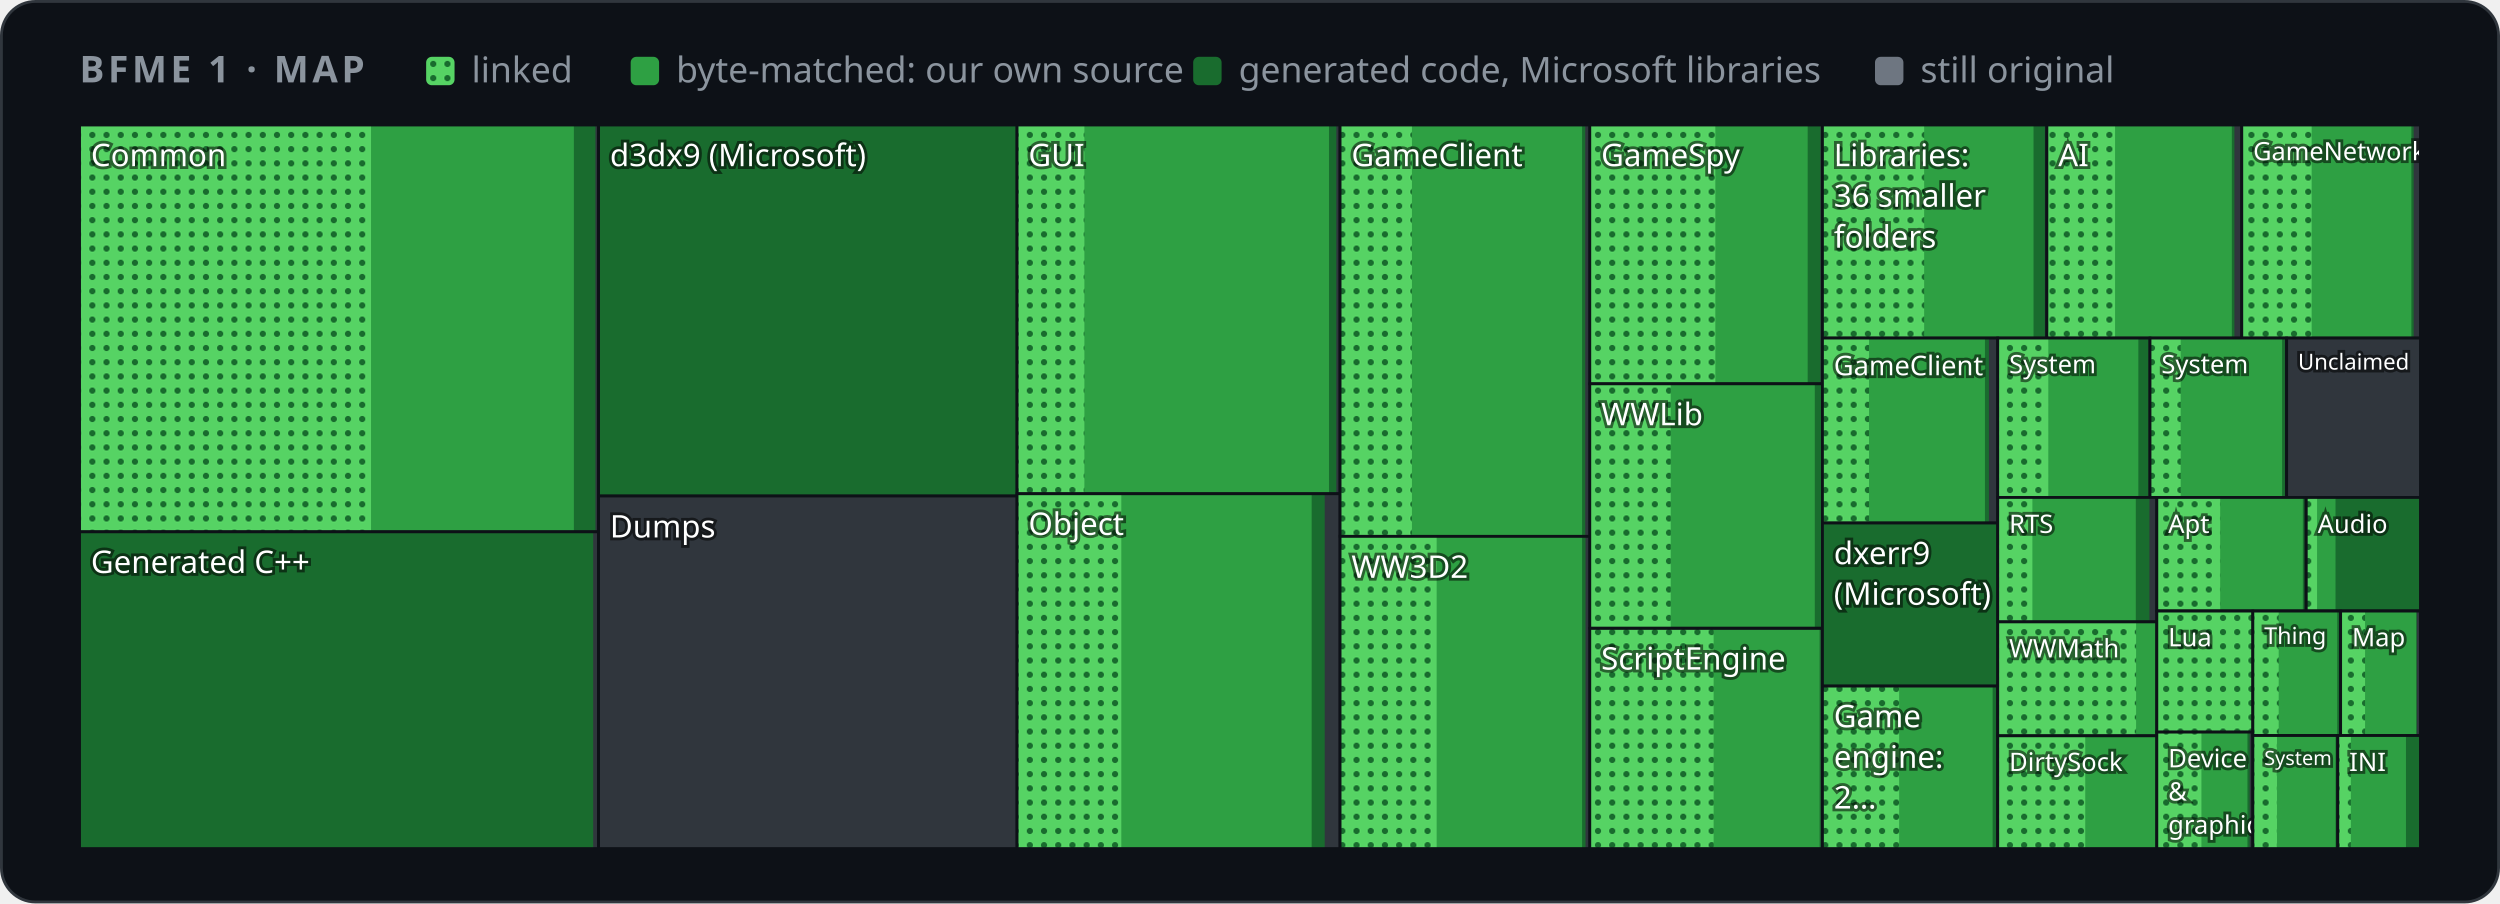
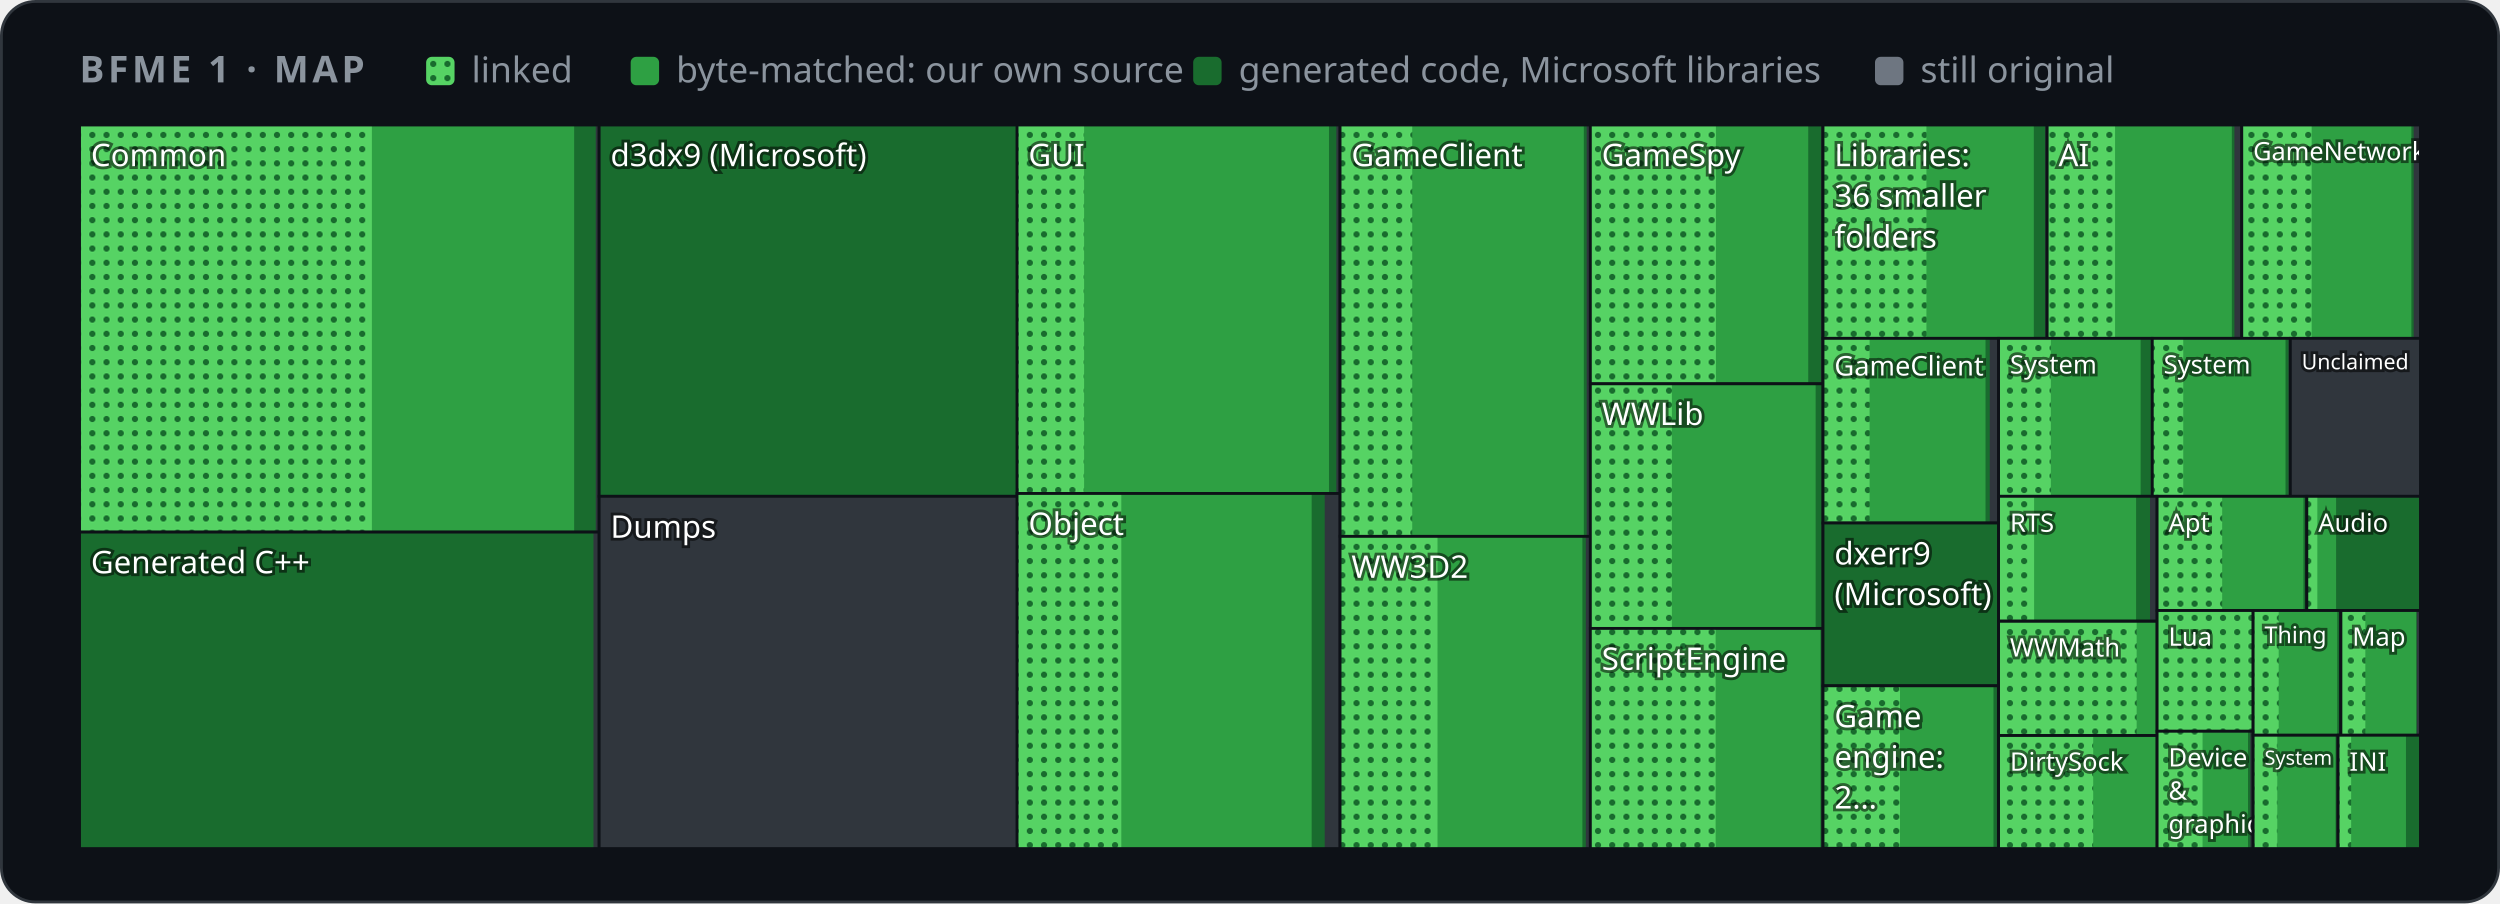
<svg xmlns="http://www.w3.org/2000/svg" width="880" height="318" viewBox="0 0 880 318" role="img" aria-label="Map of BFME 1's code by folder">
  <style>
    .card { fill: #0d1117; stroke: #30363d; } .muted { fill: #8b949e; } .grid { stroke: #30363d; }
    .axis { fill: #8b949e; font-size: 12px; } .rest { fill: #30363d; } .edge { stroke: #0d1117; }
    .hit { fill: transparent; }
    @media (prefers-color-scheme: light) {
      .card { fill: #ffffff; stroke: #d0d7de; } .muted { fill: #59636e; } .grid { stroke: #d0d7de; }
      .axis { fill: #59636e; } .rest { fill: #d0d7de; } .edge { stroke: #ffffff; }
    }
  </style>
  <defs>
    <pattern id="dots" width="5" height="5" patternUnits="userSpaceOnUse">
      <rect width="5" height="5" fill="#56d364" />
      <circle cx="2.5" cy="2.5" r="1.1" fill="#196c2e" />
    </pattern>
  </defs>
  <rect class="card" x="0.5" y="0.5" width="879" height="317" rx="12" />
  <g font-family="-apple-system,BlinkMacSystemFont,'Segoe UI','Noto Sans',Helvetica,Arial,sans-serif">
    <text x="28" y="29" class="muted" font-size="13" font-weight="600" letter-spacing="1.3">BFME 1 · MAP</text>
    <rect x="150" y="20" width="10" height="10" rx="2" fill="url(#dots)" />
    <text x="166" y="29" class="muted" font-size="12.5">linked</text>
    <rect x="222" y="20" width="10" height="10" rx="2" fill="#2ea043" />
    <text x="238" y="29" class="muted" font-size="12.5">byte-matched: our own source</text>
    <rect x="420" y="20" width="10" height="10" rx="2" fill="#196c2e" />
    <text x="436" y="29" class="muted" font-size="12.5">generated code, Microsoft libraries</text>
    <rect x="660" y="20" width="10" height="10" rx="2" fill="#6e7681" />
    <text x="676" y="29" class="muted" font-size="12.5">still original</text>
    <g>
      <clipPath id="t0">
-         <rect x="28.0" y="44.0" width="182.7" height="143.2" />
+         <rect x="28.0" y="44.0" width="182.9" height="143.3" />
      </clipPath>
      <g clip-path="url(#t0)">
-         <rect class="rest" x="28.0" y="44.0" width="182.7" height="143.2" />
-         <rect x="28.0" y="44.0" width="181.6" height="143.2" fill="#196c2e" />
-         <rect x="28.0" y="44.0" width="174.0" height="143.2" fill="#2ea043" />
-         <rect x="28.0" y="44.0" width="102.6" height="143.2" fill="url(#dots)" />
+         <rect class="rest" x="28.0" y="44.0" width="182.9" height="143.3" />
+         <rect x="28.0" y="44.0" width="181.7" height="143.3" fill="#196c2e" />
+         <rect x="28.0" y="44.0" width="174.1" height="143.3" fill="#2ea043" />
+         <rect x="28.0" y="44.0" width="102.9" height="143.3" fill="url(#dots)" />
        <text x="32.0" y="58.5" font-size="11.0" fill="#ffffff" style="paint-order:stroke" stroke="#0008" stroke-width="2">Common</text>
      </g>
-       <rect class="edge" x="28.0" y="44.0" width="182.7" height="143.2" fill="none" />
+       <rect class="edge" x="28.0" y="44.0" width="182.9" height="143.3" fill="none" />
    </g>
    <g>
      <clipPath id="t1">
-         <rect x="28.0" y="187.2" width="182.7" height="111.5" />
+         <rect x="28.0" y="187.3" width="182.9" height="111.4" />
      </clipPath>
      <g clip-path="url(#t1)">
-         <rect class="rest" x="28.0" y="187.2" width="182.7" height="111.5" />
-         <rect x="28.0" y="187.2" width="180.8" height="111.5" fill="#196c2e" />
-         <text x="32.0" y="201.7" font-size="11.0" fill="#ffffff" style="paint-order:stroke" stroke="#0008" stroke-width="2">Generated C++</text>
-       </g>
-       <rect class="edge" x="28.0" y="187.2" width="182.7" height="111.5" fill="none" />
+         <rect class="rest" x="28.0" y="187.3" width="182.9" height="111.4" />
+         <rect x="28.0" y="187.3" width="180.9" height="111.4" fill="#196c2e" />
+         <text x="32.0" y="201.8" font-size="11.0" fill="#ffffff" style="paint-order:stroke" stroke="#0008" stroke-width="2">Generated C++</text>
+       </g>
+       <rect class="edge" x="28.0" y="187.3" width="182.9" height="111.4" fill="none" />
    </g>
    <g>
      <clipPath id="t2">
-         <rect x="210.7" y="44.0" width="147.3" height="130.6" />
+         <rect x="210.9" y="44.0" width="147.2" height="130.7" />
      </clipPath>
      <g clip-path="url(#t2)">
-         <rect class="rest" x="210.7" y="44.0" width="147.3" height="130.6" />
-         <rect x="210.7" y="44.0" width="147.3" height="130.6" fill="#196c2e" />
-         <text x="214.7" y="58.5" font-size="11.0" fill="#ffffff" style="paint-order:stroke" stroke="#0008" stroke-width="2">d3dx9 (Microsoft)</text>
-       </g>
-       <rect class="edge" x="210.7" y="44.0" width="147.3" height="130.6" fill="none" />
+         <rect class="rest" x="210.9" y="44.0" width="147.2" height="130.7" />
+         <rect x="210.9" y="44.0" width="147.2" height="130.7" fill="#196c2e" />
+         <text x="214.9" y="58.5" font-size="11.0" fill="#ffffff" style="paint-order:stroke" stroke="#0008" stroke-width="2">d3dx9 (Microsoft)</text>
+       </g>
+       <rect class="edge" x="210.9" y="44.0" width="147.2" height="130.7" fill="none" />
    </g>
    <g>
      <clipPath id="t3">
-         <rect x="210.7" y="174.6" width="147.3" height="124.1" />
+         <rect x="210.9" y="174.7" width="147.2" height="124.0" />
      </clipPath>
      <g clip-path="url(#t3)">
-         <rect class="rest" x="210.7" y="174.6" width="147.3" height="124.1" />
-         <text x="214.7" y="189.2" font-size="11.0" fill="#ffffff" style="paint-order:stroke" stroke="#0008" stroke-width="2">Dumps</text>
-       </g>
-       <rect class="edge" x="210.7" y="174.6" width="147.3" height="124.1" fill="none" />
+         <rect class="rest" x="210.9" y="174.7" width="147.2" height="124.0" />
+         <text x="214.9" y="189.3" font-size="11.0" fill="#ffffff" style="paint-order:stroke" stroke="#0008" stroke-width="2">Dumps</text>
+       </g>
+       <rect class="edge" x="210.9" y="174.7" width="147.2" height="124.0" fill="none" />
    </g>
    <g>
      <clipPath id="t4">
-         <rect x="358.0" y="44.0" width="113.7" height="129.8" />
+         <rect x="358.0" y="44.0" width="113.7" height="129.7" />
      </clipPath>
      <g clip-path="url(#t4)">
-         <rect class="rest" x="358.0" y="44.0" width="113.7" height="129.8" />
-         <rect x="358.0" y="44.0" width="112.4" height="129.8" fill="#196c2e" />
-         <rect x="358.0" y="44.0" width="109.8" height="129.8" fill="#2ea043" />
-         <rect x="358.0" y="44.0" width="23.7" height="129.8" fill="url(#dots)" />
+         <rect class="rest" x="358.0" y="44.0" width="113.7" height="129.7" />
+         <rect x="358.0" y="44.0" width="112.4" height="129.7" fill="#196c2e" />
+         <rect x="358.0" y="44.0" width="109.8" height="129.7" fill="#2ea043" />
+         <rect x="358.0" y="44.0" width="23.6" height="129.7" fill="url(#dots)" />
        <text x="362.0" y="58.5" font-size="11.0" fill="#ffffff" style="paint-order:stroke" stroke="#0008" stroke-width="2">GUI</text>
      </g>
-       <rect class="edge" x="358.0" y="44.0" width="113.7" height="129.8" fill="none" />
+       <rect class="edge" x="358.0" y="44.0" width="113.7" height="129.7" fill="none" />
    </g>
    <g>
      <clipPath id="t5">
-         <rect x="358.0" y="173.8" width="113.7" height="124.9" />
+         <rect x="358.0" y="173.7" width="113.7" height="125.0" />
      </clipPath>
      <g clip-path="url(#t5)">
-         <rect class="rest" x="358.0" y="173.8" width="113.7" height="124.9" />
-         <rect x="358.0" y="173.8" width="108.3" height="124.9" fill="#196c2e" />
-         <rect x="358.0" y="173.8" width="103.7" height="124.9" fill="#2ea043" />
-         <rect x="358.0" y="173.8" width="36.7" height="124.9" fill="url(#dots)" />
+         <rect class="rest" x="358.0" y="173.7" width="113.7" height="125.0" />
+         <rect x="358.0" y="173.7" width="108.3" height="125.0" fill="#196c2e" />
+         <rect x="358.0" y="173.7" width="103.7" height="125.0" fill="#2ea043" />
+         <rect x="358.0" y="173.7" width="36.7" height="125.0" fill="url(#dots)" />
        <text x="362.0" y="188.3" font-size="11.0" fill="#ffffff" style="paint-order:stroke" stroke="#0008" stroke-width="2">Object</text>
      </g>
-       <rect class="edge" x="358.0" y="173.8" width="113.7" height="124.9" fill="none" />
+       <rect class="edge" x="358.0" y="173.7" width="113.7" height="125.0" fill="none" />
    </g>
    <g>
      <clipPath id="t6">
-         <rect x="471.7" y="44.0" width="88.0" height="144.8" />
+         <rect x="471.7" y="44.0" width="88.1" height="144.8" />
      </clipPath>
      <g clip-path="url(#t6)">
-         <rect class="rest" x="471.7" y="44.0" width="88.0" height="144.8" />
-         <rect x="471.7" y="44.0" width="86.3" height="144.8" fill="#196c2e" />
-         <rect x="471.7" y="44.0" width="85.2" height="144.8" fill="#2ea043" />
-         <rect x="471.7" y="44.0" width="25.3" height="144.8" fill="url(#dots)" />
+         <rect class="rest" x="471.7" y="44.0" width="88.1" height="144.8" />
+         <rect x="471.7" y="44.0" width="86.8" height="144.8" fill="#196c2e" />
+         <rect x="471.7" y="44.0" width="85.8" height="144.8" fill="#2ea043" />
+         <rect x="471.7" y="44.0" width="25.4" height="144.8" fill="url(#dots)" />
        <text x="475.7" y="58.5" font-size="11.0" fill="#ffffff" style="paint-order:stroke" stroke="#0008" stroke-width="2">GameClient</text>
      </g>
-       <rect class="edge" x="471.7" y="44.0" width="88.0" height="144.8" fill="none" />
+       <rect class="edge" x="471.7" y="44.0" width="88.1" height="144.8" fill="none" />
    </g>
    <g>
      <clipPath id="t7">
-         <rect x="471.7" y="188.8" width="88.0" height="109.9" />
+         <rect x="471.7" y="188.8" width="88.1" height="109.9" />
      </clipPath>
      <g clip-path="url(#t7)">
-         <rect class="rest" x="471.7" y="188.8" width="88.0" height="109.9" />
-         <rect x="471.7" y="188.8" width="86.4" height="109.9" fill="#196c2e" />
-         <rect x="471.7" y="188.8" width="85.2" height="109.9" fill="#2ea043" />
-         <rect x="471.7" y="188.8" width="34.0" height="109.9" fill="url(#dots)" />
+         <rect class="rest" x="471.7" y="188.8" width="88.1" height="109.9" />
+         <rect x="471.7" y="188.8" width="86.5" height="109.9" fill="#196c2e" />
+         <rect x="471.7" y="188.8" width="85.3" height="109.9" fill="#2ea043" />
+         <rect x="471.7" y="188.8" width="34.3" height="109.9" fill="url(#dots)" />
        <text x="475.7" y="203.4" font-size="11.0" fill="#ffffff" style="paint-order:stroke" stroke="#0008" stroke-width="2">WW3D2</text>
      </g>
-       <rect class="edge" x="471.7" y="188.8" width="88.0" height="109.9" fill="none" />
+       <rect class="edge" x="471.7" y="188.8" width="88.1" height="109.9" fill="none" />
    </g>
    <g>
      <clipPath id="t8">
-         <rect x="559.6" y="44.0" width="81.9" height="91.1" />
+         <rect x="559.8" y="44.0" width="81.9" height="91.1" />
      </clipPath>
      <g clip-path="url(#t8)">
-         <rect class="rest" x="559.6" y="44.0" width="81.9" height="91.1" />
-         <rect x="559.6" y="44.0" width="81.2" height="91.1" fill="#196c2e" />
-         <rect x="559.6" y="44.0" width="76.7" height="91.1" fill="#2ea043" />
-         <rect x="559.6" y="44.0" width="44.2" height="91.1" fill="url(#dots)" />
-         <text x="563.6" y="58.5" font-size="11.0" fill="#ffffff" style="paint-order:stroke" stroke="#0008" stroke-width="2">GameSpy</text>
-       </g>
-       <rect class="edge" x="559.6" y="44.0" width="81.9" height="91.1" fill="none" />
+         <rect class="rest" x="559.8" y="44.0" width="81.9" height="91.1" />
+         <rect x="559.8" y="44.0" width="81.3" height="91.1" fill="#196c2e" />
+         <rect x="559.8" y="44.0" width="76.7" height="91.1" fill="#2ea043" />
+         <rect x="559.8" y="44.0" width="44.2" height="91.1" fill="url(#dots)" />
+         <text x="563.8" y="58.5" font-size="11.0" fill="#ffffff" style="paint-order:stroke" stroke="#0008" stroke-width="2">GameSpy</text>
+       </g>
+       <rect class="edge" x="559.8" y="44.0" width="81.9" height="91.1" fill="none" />
    </g>
    <g>
      <clipPath id="t9">
-         <rect x="559.6" y="135.1" width="81.9" height="86.0" />
+         <rect x="559.8" y="135.1" width="81.9" height="86.1" />
      </clipPath>
      <g clip-path="url(#t9)">
-         <rect class="rest" x="559.6" y="135.1" width="81.9" height="86.0" />
-         <rect x="559.6" y="135.1" width="81.6" height="86.0" fill="#196c2e" />
-         <rect x="559.6" y="135.1" width="79.2" height="86.0" fill="#2ea043" />
-         <rect x="559.6" y="135.1" width="28.5" height="86.0" fill="url(#dots)" />
-         <text x="563.6" y="149.7" font-size="11.0" fill="#ffffff" style="paint-order:stroke" stroke="#0008" stroke-width="2">WWLib</text>
-       </g>
-       <rect class="edge" x="559.6" y="135.1" width="81.9" height="86.0" fill="none" />
+         <rect class="rest" x="559.8" y="135.1" width="81.9" height="86.1" />
+         <rect x="559.8" y="135.1" width="81.7" height="86.1" fill="#196c2e" />
+         <rect x="559.8" y="135.1" width="79.3" height="86.1" fill="#2ea043" />
+         <rect x="559.8" y="135.1" width="28.7" height="86.1" fill="url(#dots)" />
+         <text x="563.8" y="149.6" font-size="11.0" fill="#ffffff" style="paint-order:stroke" stroke="#0008" stroke-width="2">WWLib</text>
+       </g>
+       <rect class="edge" x="559.8" y="135.1" width="81.9" height="86.1" fill="none" />
    </g>
    <g>
      <clipPath id="t10">
-         <rect x="559.6" y="221.2" width="81.9" height="77.5" />
+         <rect x="559.8" y="221.2" width="81.9" height="77.5" />
      </clipPath>
      <g clip-path="url(#t10)">
-         <rect class="rest" x="559.6" y="221.2" width="81.9" height="77.5" />
-         <rect x="559.6" y="221.2" width="81.3" height="77.5" fill="#196c2e" />
-         <rect x="559.6" y="221.2" width="80.9" height="77.5" fill="#2ea043" />
-         <rect x="559.6" y="221.2" width="43.6" height="77.5" fill="url(#dots)" />
-         <text x="563.6" y="235.7" font-size="11.0" fill="#ffffff" style="paint-order:stroke" stroke="#0008" stroke-width="2">ScriptEngine</text>
-       </g>
-       <rect class="edge" x="559.6" y="221.2" width="81.9" height="77.5" fill="none" />
+         <rect class="rest" x="559.8" y="221.2" width="81.9" height="77.5" />
+         <rect x="559.8" y="221.2" width="81.4" height="77.5" fill="#196c2e" />
+         <rect x="559.8" y="221.2" width="81.0" height="77.5" fill="#2ea043" />
+         <rect x="559.8" y="221.2" width="44.1" height="77.5" fill="url(#dots)" />
+         <text x="563.8" y="235.8" font-size="11.0" fill="#ffffff" style="paint-order:stroke" stroke="#0008" stroke-width="2">ScriptEngine</text>
+       </g>
+       <rect class="edge" x="559.8" y="221.2" width="81.9" height="77.5" fill="none" />
    </g>
    <g>
      <clipPath id="t11">
-         <rect x="641.5" y="44.0" width="79.0" height="75.0" />
+         <rect x="641.7" y="44.0" width="78.9" height="75.1" />
      </clipPath>
      <g clip-path="url(#t11)">
-         <rect class="rest" x="641.5" y="44.0" width="79.0" height="75.0" />
-         <rect x="641.5" y="44.0" width="78.3" height="75.0" fill="#196c2e" />
-         <rect x="641.5" y="44.0" width="74.3" height="75.0" fill="#2ea043" />
-         <rect x="641.5" y="44.0" width="35.8" height="75.0" fill="url(#dots)" />
-         <text x="645.5" y="58.5" font-size="11.0" fill="#ffffff" style="paint-order:stroke" stroke="#0008" stroke-width="2">Libraries:</text>
-         <text x="645.5" y="72.8" font-size="11.0" fill="#ffffff" style="paint-order:stroke" stroke="#0008" stroke-width="2">36 smaller</text>
-         <text x="645.5" y="87.2" font-size="11.0" fill="#ffffff" style="paint-order:stroke" stroke="#0008" stroke-width="2">folders</text>
-       </g>
-       <rect class="edge" x="641.5" y="44.0" width="79.0" height="75.0" fill="none" />
+         <rect class="rest" x="641.7" y="44.0" width="78.9" height="75.1" />
+         <rect x="641.7" y="44.0" width="78.2" height="75.1" fill="#196c2e" />
+         <rect x="641.7" y="44.0" width="74.2" height="75.1" fill="#2ea043" />
+         <rect x="641.7" y="44.0" width="36.4" height="75.1" fill="url(#dots)" />
+         <text x="645.7" y="58.5" font-size="11.0" fill="#ffffff" style="paint-order:stroke" stroke="#0008" stroke-width="2">Libraries:</text>
+         <text x="645.7" y="72.8" font-size="11.0" fill="#ffffff" style="paint-order:stroke" stroke="#0008" stroke-width="2">36 smaller</text>
+         <text x="645.7" y="87.2" font-size="11.0" fill="#ffffff" style="paint-order:stroke" stroke="#0008" stroke-width="2">folders</text>
+       </g>
+       <rect class="edge" x="641.7" y="44.0" width="78.9" height="75.1" fill="none" />
    </g>
    <g>
      <clipPath id="t12">
-         <rect x="720.5" y="44.0" width="68.6" height="75.0" />
+         <rect x="720.6" y="44.0" width="68.5" height="75.1" />
      </clipPath>
      <g clip-path="url(#t12)">
-         <rect class="rest" x="720.5" y="44.0" width="68.6" height="75.0" />
-         <rect x="720.5" y="44.0" width="66.0" height="75.0" fill="#196c2e" />
-         <rect x="720.5" y="44.0" width="65.1" height="75.0" fill="#2ea043" />
-         <rect x="720.5" y="44.0" width="24.0" height="75.0" fill="url(#dots)" />
-         <text x="724.5" y="58.5" font-size="11.0" fill="#ffffff" style="paint-order:stroke" stroke="#0008" stroke-width="2">AI</text>
-       </g>
-       <rect class="edge" x="720.5" y="44.0" width="68.6" height="75.0" fill="none" />
+         <rect class="rest" x="720.6" y="44.0" width="68.5" height="75.1" />
+         <rect x="720.6" y="44.0" width="65.9" height="75.1" fill="#196c2e" />
+         <rect x="720.6" y="44.0" width="65.0" height="75.1" fill="#2ea043" />
+         <rect x="720.6" y="44.0" width="23.9" height="75.1" fill="url(#dots)" />
+         <text x="724.6" y="58.5" font-size="11.0" fill="#ffffff" style="paint-order:stroke" stroke="#0008" stroke-width="2">AI</text>
+       </g>
+       <rect class="edge" x="720.6" y="44.0" width="68.5" height="75.1" fill="none" />
    </g>
    <g>
      <clipPath id="t13">
-         <rect x="789.1" y="44.0" width="62.9" height="75.0" />
+         <rect x="789.1" y="44.0" width="62.9" height="75.1" />
      </clipPath>
      <g clip-path="url(#t13)">
-         <rect class="rest" x="789.1" y="44.0" width="62.9" height="75.0" />
-         <rect x="789.1" y="44.0" width="60.5" height="75.0" fill="#196c2e" />
-         <rect x="789.1" y="44.0" width="59.7" height="75.0" fill="#2ea043" />
-         <rect x="789.1" y="44.0" width="24.6" height="75.0" fill="url(#dots)" />
+         <rect class="rest" x="789.1" y="44.0" width="62.9" height="75.1" />
+         <rect x="789.1" y="44.0" width="60.5" height="75.1" fill="#196c2e" />
+         <rect x="789.1" y="44.0" width="59.7" height="75.1" fill="#2ea043" />
+         <rect x="789.1" y="44.0" width="24.6" height="75.1" fill="url(#dots)" />
        <text x="793.1" y="56.4" font-size="8.9" fill="#ffffff" style="paint-order:stroke" stroke="#0008" stroke-width="2">GameNetwork</text>
      </g>
-       <rect class="edge" x="789.1" y="44.0" width="62.9" height="75.0" fill="none" />
+       <rect class="edge" x="789.1" y="44.0" width="62.9" height="75.1" fill="none" />
    </g>
    <g>
      <clipPath id="t14">
-         <rect x="641.5" y="119.0" width="61.7" height="65.1" />
+         <rect x="641.7" y="119.1" width="61.8" height="65.0" />
      </clipPath>
      <g clip-path="url(#t14)">
-         <rect class="rest" x="641.5" y="119.0" width="61.7" height="65.1" />
-         <rect x="641.5" y="119.0" width="58.6" height="65.1" fill="#196c2e" />
-         <rect x="641.5" y="119.0" width="57.2" height="65.1" fill="#2ea043" />
-         <rect x="641.5" y="119.0" width="16.4" height="65.1" fill="url(#dots)" />
-         <text x="645.5" y="132.1" font-size="9.6" fill="#ffffff" style="paint-order:stroke" stroke="#0008" stroke-width="2">GameClient</text>
-       </g>
-       <rect class="edge" x="641.5" y="119.0" width="61.7" height="65.1" fill="none" />
+         <rect class="rest" x="641.7" y="119.1" width="61.8" height="65.0" />
+         <rect x="641.7" y="119.1" width="58.7" height="65.0" fill="#196c2e" />
+         <rect x="641.7" y="119.1" width="57.2" height="65.0" fill="#2ea043" />
+         <rect x="641.7" y="119.1" width="16.4" height="65.0" fill="url(#dots)" />
+         <text x="645.7" y="132.2" font-size="9.6" fill="#ffffff" style="paint-order:stroke" stroke="#0008" stroke-width="2">GameClient</text>
+       </g>
+       <rect class="edge" x="641.7" y="119.1" width="61.8" height="65.0" fill="none" />
    </g>
    <g>
      <clipPath id="t15">
-         <rect x="641.5" y="184.1" width="61.7" height="57.4" />
+         <rect x="641.7" y="184.1" width="61.8" height="57.3" />
      </clipPath>
      <g clip-path="url(#t15)">
-         <rect class="rest" x="641.5" y="184.1" width="61.7" height="57.4" />
-         <rect x="641.5" y="184.1" width="61.7" height="57.4" fill="#196c2e" />
-         <text x="645.5" y="198.6" font-size="11.0" fill="#ffffff" style="paint-order:stroke" stroke="#0008" stroke-width="2">dxerr9</text>
-         <text x="645.5" y="212.9" font-size="11.0" fill="#ffffff" style="paint-order:stroke" stroke="#0008" stroke-width="2">(Microsoft)</text>
-       </g>
-       <rect class="edge" x="641.5" y="184.1" width="61.7" height="57.4" fill="none" />
+         <rect class="rest" x="641.7" y="184.1" width="61.8" height="57.3" />
+         <rect x="641.7" y="184.1" width="61.8" height="57.3" fill="#196c2e" />
+         <text x="645.7" y="198.7" font-size="11.0" fill="#ffffff" style="paint-order:stroke" stroke="#0008" stroke-width="2">dxerr9</text>
+         <text x="645.7" y="213.0" font-size="11.0" fill="#ffffff" style="paint-order:stroke" stroke="#0008" stroke-width="2">(Microsoft)</text>
+       </g>
+       <rect class="edge" x="641.7" y="184.1" width="61.8" height="57.3" fill="none" />
    </g>
    <g>
      <clipPath id="t16">
-         <rect x="641.5" y="241.5" width="61.7" height="57.2" />
+         <rect x="641.7" y="241.4" width="61.8" height="57.2" />
      </clipPath>
      <g clip-path="url(#t16)">
-         <rect class="rest" x="641.5" y="241.5" width="61.7" height="57.2" />
-         <rect x="641.5" y="241.5" width="61.1" height="57.2" fill="#196c2e" />
-         <rect x="641.5" y="241.5" width="59.9" height="57.2" fill="#2ea043" />
-         <rect x="641.5" y="241.5" width="27.0" height="57.2" fill="url(#dots)" />
-         <text x="645.5" y="256.0" font-size="11.0" fill="#ffffff" style="paint-order:stroke" stroke="#0008" stroke-width="2">Game</text>
-         <text x="645.5" y="270.3" font-size="11.0" fill="#ffffff" style="paint-order:stroke" stroke="#0008" stroke-width="2">engine:</text>
-         <text x="645.5" y="284.6" font-size="11.0" fill="#ffffff" style="paint-order:stroke" stroke="#0008" stroke-width="2">2…</text>
-       </g>
-       <rect class="edge" x="641.5" y="241.5" width="61.7" height="57.2" fill="none" />
+         <rect class="rest" x="641.7" y="241.4" width="61.8" height="57.2" />
+         <rect x="641.7" y="241.4" width="61.2" height="57.2" fill="#196c2e" />
+         <rect x="641.7" y="241.4" width="60.0" height="57.2" fill="#2ea043" />
+         <rect x="641.7" y="241.4" width="27.1" height="57.2" fill="url(#dots)" />
+         <text x="645.7" y="256.0" font-size="11.0" fill="#ffffff" style="paint-order:stroke" stroke="#0008" stroke-width="2">Game</text>
+         <text x="645.7" y="270.3" font-size="11.0" fill="#ffffff" style="paint-order:stroke" stroke="#0008" stroke-width="2">engine:</text>
+         <text x="645.7" y="284.6" font-size="11.0" fill="#ffffff" style="paint-order:stroke" stroke="#0008" stroke-width="2">2…</text>
+       </g>
+       <rect class="edge" x="641.7" y="241.4" width="61.8" height="57.2" fill="none" />
    </g>
    <g>
      <clipPath id="t17">
-         <rect x="703.2" y="119.0" width="53.6" height="56.2" />
+         <rect x="703.5" y="119.1" width="54.1" height="55.6" />
      </clipPath>
      <g clip-path="url(#t17)">
-         <rect class="rest" x="703.2" y="119.0" width="53.6" height="56.2" />
-         <rect x="703.2" y="119.0" width="53.2" height="56.2" fill="#196c2e" />
-         <rect x="703.2" y="119.0" width="49.5" height="56.2" fill="#2ea043" />
-         <rect x="703.2" y="119.0" width="17.8" height="56.2" fill="url(#dots)" />
-         <text x="707.2" y="131.4" font-size="9.0" fill="#ffffff" style="paint-order:stroke" stroke="#0008" stroke-width="2">System</text>
-       </g>
-       <rect class="edge" x="703.2" y="119.0" width="53.6" height="56.2" fill="none" />
+         <rect class="rest" x="703.5" y="119.1" width="54.1" height="55.6" />
+         <rect x="703.5" y="119.1" width="53.7" height="55.6" fill="#196c2e" />
+         <rect x="703.5" y="119.1" width="50.0" height="55.6" fill="#2ea043" />
+         <rect x="703.5" y="119.1" width="18.4" height="55.6" fill="url(#dots)" />
+         <text x="707.5" y="131.5" font-size="9.0" fill="#ffffff" style="paint-order:stroke" stroke="#0008" stroke-width="2">System</text>
+       </g>
+       <rect class="edge" x="703.5" y="119.1" width="54.1" height="55.6" fill="none" />
    </g>
    <g>
      <clipPath id="t18">
-         <rect x="756.8" y="119.0" width="48.1" height="56.2" />
+         <rect x="757.6" y="119.1" width="48.6" height="55.6" />
      </clipPath>
      <g clip-path="url(#t18)">
-         <rect class="rest" x="756.8" y="119.0" width="48.1" height="56.2" />
-         <rect x="756.8" y="119.0" width="47.5" height="56.2" fill="#196c2e" />
-         <rect x="756.8" y="119.0" width="46.5" height="56.2" fill="#2ea043" />
-         <rect x="756.8" y="119.0" width="10.8" height="56.2" fill="url(#dots)" />
-         <text x="760.8" y="131.4" font-size="9.0" fill="#ffffff" style="paint-order:stroke" stroke="#0008" stroke-width="2">System</text>
-       </g>
-       <rect class="edge" x="756.8" y="119.0" width="48.1" height="56.2" fill="none" />
+         <rect class="rest" x="757.6" y="119.1" width="48.6" height="55.6" />
+         <rect x="757.6" y="119.1" width="48.0" height="55.6" fill="#196c2e" />
+         <rect x="757.6" y="119.1" width="46.9" height="55.6" fill="#2ea043" />
+         <rect x="757.6" y="119.1" width="10.9" height="55.6" fill="url(#dots)" />
+         <text x="761.6" y="131.5" font-size="9.0" fill="#ffffff" style="paint-order:stroke" stroke="#0008" stroke-width="2">System</text>
+       </g>
+       <rect class="edge" x="757.6" y="119.1" width="48.6" height="55.6" fill="none" />
    </g>
    <g>
      <clipPath id="t19">
-         <rect x="804.9" y="119.0" width="47.1" height="56.2" />
+         <rect x="806.2" y="119.1" width="45.8" height="55.6" />
      </clipPath>
      <g clip-path="url(#t19)">
-         <rect class="rest" x="804.9" y="119.0" width="47.1" height="56.2" />
-         <text x="808.9" y="130.1" font-size="7.8" fill="#ffffff" style="paint-order:stroke" stroke="#0008" stroke-width="2">Unclaimed</text>
-       </g>
-       <rect class="edge" x="804.9" y="119.0" width="47.1" height="56.2" fill="none" />
+         <rect class="rest" x="806.2" y="119.1" width="45.8" height="55.6" />
+         <text x="810.2" y="130.0" font-size="7.5" fill="#ffffff" style="paint-order:stroke" stroke="#0008" stroke-width="2">Unclaimed</text>
+       </g>
+       <rect class="edge" x="806.2" y="119.1" width="45.8" height="55.6" fill="none" />
    </g>
    <g>
      <clipPath id="t20">
-         <rect x="703.2" y="175.1" width="56.0" height="43.8" />
+         <rect x="703.5" y="174.7" width="55.8" height="43.9" />
      </clipPath>
      <g clip-path="url(#t20)">
-         <rect class="rest" x="703.2" y="175.1" width="56.0" height="43.8" />
-         <rect x="703.2" y="175.1" width="53.4" height="43.8" fill="#196c2e" />
-         <rect x="703.2" y="175.1" width="48.6" height="43.8" fill="#2ea043" />
-         <rect x="703.2" y="175.1" width="12.2" height="43.8" fill="url(#dots)" />
-         <text x="707.2" y="187.6" font-size="9.0" fill="#ffffff" style="paint-order:stroke" stroke="#0008" stroke-width="2">RTS</text>
-       </g>
-       <rect class="edge" x="703.2" y="175.1" width="56.0" height="43.8" fill="none" />
+         <rect class="rest" x="703.5" y="174.7" width="55.8" height="43.9" />
+         <rect x="703.5" y="174.7" width="53.3" height="43.9" fill="#196c2e" />
+         <rect x="703.5" y="174.7" width="48.4" height="43.9" fill="#2ea043" />
+         <rect x="703.5" y="174.7" width="12.5" height="43.9" fill="url(#dots)" />
+         <text x="707.5" y="187.2" font-size="9.0" fill="#ffffff" style="paint-order:stroke" stroke="#0008" stroke-width="2">RTS</text>
+       </g>
+       <rect class="edge" x="703.5" y="174.7" width="55.8" height="43.9" fill="none" />
    </g>
    <g>
      <clipPath id="t21">
-         <rect x="703.2" y="218.9" width="56.0" height="40.1" />
+         <rect x="703.5" y="218.7" width="55.8" height="40.2" />
      </clipPath>
      <g clip-path="url(#t21)">
-         <rect class="rest" x="703.2" y="218.9" width="56.0" height="40.1" />
-         <rect x="703.2" y="218.9" width="56.0" height="40.1" fill="#196c2e" />
-         <rect x="703.2" y="218.9" width="55.7" height="40.1" fill="#2ea043" />
-         <rect x="703.2" y="218.9" width="48.7" height="40.1" fill="url(#dots)" />
-         <text x="707.2" y="231.4" font-size="9.0" fill="#ffffff" style="paint-order:stroke" stroke="#0008" stroke-width="2">WWMath</text>
-       </g>
-       <rect class="edge" x="703.2" y="218.9" width="56.0" height="40.1" fill="none" />
+         <rect class="rest" x="703.5" y="218.7" width="55.8" height="40.2" />
+         <rect x="703.5" y="218.7" width="55.8" height="40.2" fill="#196c2e" />
+         <rect x="703.5" y="218.7" width="55.5" height="40.2" fill="#2ea043" />
+         <rect x="703.5" y="218.7" width="48.6" height="40.2" fill="url(#dots)" />
+         <text x="707.5" y="231.1" font-size="9.0" fill="#ffffff" style="paint-order:stroke" stroke="#0008" stroke-width="2">WWMath</text>
+       </g>
+       <rect class="edge" x="703.5" y="218.7" width="55.8" height="40.2" fill="none" />
    </g>
    <g>
      <clipPath id="t22">
-         <rect x="703.2" y="259.0" width="56.0" height="39.7" />
+         <rect x="703.5" y="258.9" width="55.8" height="39.8" />
      </clipPath>
      <g clip-path="url(#t22)">
-         <rect class="rest" x="703.2" y="259.0" width="56.0" height="39.7" />
-         <rect x="703.2" y="259.0" width="56.0" height="39.7" fill="#196c2e" />
-         <rect x="703.2" y="259.0" width="56.0" height="39.7" fill="#2ea043" />
-         <rect x="703.2" y="259.0" width="30.8" height="39.7" fill="url(#dots)" />
-         <text x="707.2" y="271.4" font-size="9.0" fill="#ffffff" style="paint-order:stroke" stroke="#0008" stroke-width="2">DirtySock</text>
-       </g>
-       <rect class="edge" x="703.2" y="259.0" width="56.0" height="39.7" fill="none" />
+         <rect class="rest" x="703.5" y="258.9" width="55.8" height="39.8" />
+         <rect x="703.5" y="258.9" width="55.8" height="39.8" fill="#196c2e" />
+         <rect x="703.5" y="258.9" width="55.8" height="39.8" fill="#2ea043" />
+         <rect x="703.5" y="258.9" width="33.3" height="39.8" fill="url(#dots)" />
+         <text x="707.5" y="271.3" font-size="9.0" fill="#ffffff" style="paint-order:stroke" stroke="#0008" stroke-width="2">DirtySock</text>
+       </g>
+       <rect class="edge" x="703.5" y="258.9" width="55.8" height="39.8" fill="none" />
    </g>
    <g>
      <clipPath id="t23">
-         <rect x="759.2" y="175.1" width="52.5" height="39.9" />
+         <rect x="759.3" y="174.7" width="52.7" height="40.2" />
      </clipPath>
      <g clip-path="url(#t23)">
-         <rect class="rest" x="759.2" y="175.1" width="52.5" height="39.9" />
-         <rect x="759.2" y="175.1" width="52.5" height="39.9" fill="#196c2e" />
-         <rect x="759.2" y="175.1" width="51.4" height="39.9" fill="#2ea043" />
-         <rect x="759.2" y="175.1" width="22.3" height="39.9" fill="url(#dots)" />
-         <text x="763.2" y="187.6" font-size="9.0" fill="#ffffff" style="paint-order:stroke" stroke="#0008" stroke-width="2">Apt</text>
-       </g>
-       <rect class="edge" x="759.2" y="175.1" width="52.5" height="39.9" fill="none" />
+         <rect class="rest" x="759.3" y="174.7" width="52.7" height="40.2" />
+         <rect x="759.3" y="174.7" width="52.7" height="40.2" fill="#196c2e" />
+         <rect x="759.3" y="174.7" width="51.5" height="40.2" fill="#2ea043" />
+         <rect x="759.3" y="174.7" width="22.9" height="40.2" fill="url(#dots)" />
+         <text x="763.3" y="187.2" font-size="9.0" fill="#ffffff" style="paint-order:stroke" stroke="#0008" stroke-width="2">Apt</text>
+       </g>
+       <rect class="edge" x="759.3" y="174.7" width="52.7" height="40.2" fill="none" />
    </g>
    <g>
      <clipPath id="t24">
-         <rect x="811.8" y="175.1" width="40.2" height="39.9" />
+         <rect x="812.0" y="174.7" width="40.0" height="40.2" />
      </clipPath>
      <g clip-path="url(#t24)">
-         <rect class="rest" x="811.8" y="175.1" width="40.2" height="39.9" />
-         <rect x="811.8" y="175.1" width="40.0" height="39.9" fill="#196c2e" />
-         <rect x="811.8" y="175.1" width="10.3" height="39.9" fill="#2ea043" />
-         <rect x="811.8" y="175.1" width="3.8" height="39.9" fill="url(#dots)" />
-         <text x="815.8" y="187.6" font-size="9.0" fill="#ffffff" style="paint-order:stroke" stroke="#0008" stroke-width="2">Audio</text>
-       </g>
-       <rect class="edge" x="811.8" y="175.1" width="40.2" height="39.9" fill="none" />
+         <rect class="rest" x="812.0" y="174.7" width="40.0" height="40.2" />
+         <rect x="812.0" y="174.7" width="39.8" height="40.2" fill="#196c2e" />
+         <rect x="812.0" y="174.7" width="10.3" height="40.2" fill="#2ea043" />
+         <rect x="812.0" y="174.7" width="3.7" height="40.2" fill="url(#dots)" />
+         <text x="816.0" y="187.2" font-size="9.0" fill="#ffffff" style="paint-order:stroke" stroke="#0008" stroke-width="2">Audio</text>
+       </g>
+       <rect class="edge" x="812.0" y="174.7" width="40.0" height="40.2" fill="none" />
    </g>
    <g>
      <clipPath id="t25">
-         <rect x="759.2" y="215.1" width="33.8" height="42.6" />
+         <rect x="759.3" y="214.9" width="33.8" height="42.5" />
      </clipPath>
      <g clip-path="url(#t25)">
-         <rect class="rest" x="759.2" y="215.1" width="33.8" height="42.6" />
-         <rect x="759.2" y="215.1" width="33.8" height="42.6" fill="#196c2e" />
-         <rect x="759.2" y="215.1" width="33.5" height="42.6" fill="#2ea043" />
-         <rect x="759.2" y="215.1" width="33.5" height="42.6" fill="url(#dots)" />
-         <text x="763.2" y="227.5" font-size="9.0" fill="#ffffff" style="paint-order:stroke" stroke="#0008" stroke-width="2">Lua</text>
-       </g>
-       <rect class="edge" x="759.2" y="215.1" width="33.8" height="42.6" fill="none" />
+         <rect class="rest" x="759.3" y="214.9" width="33.8" height="42.5" />
+         <rect x="759.3" y="214.9" width="33.8" height="42.5" fill="#196c2e" />
+         <rect x="759.3" y="214.9" width="33.5" height="42.5" fill="#2ea043" />
+         <rect x="759.3" y="214.9" width="33.5" height="42.5" fill="url(#dots)" />
+         <text x="763.3" y="227.3" font-size="9.0" fill="#ffffff" style="paint-order:stroke" stroke="#0008" stroke-width="2">Lua</text>
+       </g>
+       <rect class="edge" x="759.3" y="214.9" width="33.8" height="42.5" fill="none" />
    </g>
    <g>
      <clipPath id="t26">
-         <rect x="759.2" y="257.7" width="33.8" height="41.0" />
+         <rect x="759.3" y="257.4" width="33.8" height="41.3" />
      </clipPath>
      <g clip-path="url(#t26)">
-         <rect class="rest" x="759.2" y="257.7" width="33.8" height="41.0" />
-         <rect x="759.2" y="257.7" width="32.7" height="41.0" fill="#196c2e" />
-         <rect x="759.2" y="257.7" width="31.9" height="41.0" fill="#2ea043" />
-         <rect x="759.2" y="257.7" width="15.7" height="41.0" fill="url(#dots)" />
-         <text x="763.2" y="270.1" font-size="9.0" fill="#ffffff" style="paint-order:stroke" stroke="#0008" stroke-width="2">Device</text>
-         <text x="763.2" y="281.8" font-size="9.0" fill="#ffffff" style="paint-order:stroke" stroke="#0008" stroke-width="2">&amp;</text>
-         <text x="763.2" y="293.5" font-size="9.0" fill="#ffffff" style="paint-order:stroke" stroke="#0008" stroke-width="2">graphics…</text>
-       </g>
-       <rect class="edge" x="759.2" y="257.7" width="33.8" height="41.0" fill="none" />
+         <rect class="rest" x="759.3" y="257.4" width="33.8" height="41.3" />
+         <rect x="759.3" y="257.4" width="32.8" height="41.3" fill="#196c2e" />
+         <rect x="759.3" y="257.4" width="32.0" height="41.3" fill="#2ea043" />
+         <rect x="759.3" y="257.4" width="16.0" height="41.3" fill="url(#dots)" />
+         <text x="763.3" y="269.8" font-size="9.0" fill="#ffffff" style="paint-order:stroke" stroke="#0008" stroke-width="2">Device</text>
+         <text x="763.3" y="281.5" font-size="9.0" fill="#ffffff" style="paint-order:stroke" stroke="#0008" stroke-width="2">&amp;</text>
+         <text x="763.3" y="293.2" font-size="9.0" fill="#ffffff" style="paint-order:stroke" stroke="#0008" stroke-width="2">graphics…</text>
+       </g>
+       <rect class="edge" x="759.3" y="257.4" width="33.8" height="41.3" fill="none" />
    </g>
    <g>
      <clipPath id="t27">
-         <rect x="793.0" y="215.1" width="30.9" height="43.8" />
+         <rect x="793.1" y="214.9" width="30.8" height="43.9" />
      </clipPath>
      <g clip-path="url(#t27)">
-         <rect class="rest" x="793.0" y="215.1" width="30.9" height="43.8" />
-         <rect x="793.0" y="215.1" width="30.5" height="43.8" fill="#196c2e" />
-         <rect x="793.0" y="215.1" width="29.7" height="43.8" fill="#2ea043" />
-         <rect x="793.0" y="215.1" width="9.1" height="43.8" fill="url(#dots)" />
-         <text x="797.0" y="226.7" font-size="8.2" fill="#ffffff" style="paint-order:stroke" stroke="#0008" stroke-width="2">Thing</text>
-       </g>
-       <rect class="edge" x="793.0" y="215.1" width="30.9" height="43.8" fill="none" />
+         <rect class="rest" x="793.1" y="214.9" width="30.8" height="43.9" />
+         <rect x="793.1" y="214.9" width="30.5" height="43.9" fill="#196c2e" />
+         <rect x="793.1" y="214.9" width="29.6" height="43.9" fill="#2ea043" />
+         <rect x="793.1" y="214.9" width="9.0" height="43.9" fill="url(#dots)" />
+         <text x="797.1" y="226.4" font-size="8.2" fill="#ffffff" style="paint-order:stroke" stroke="#0008" stroke-width="2">Thing</text>
+       </g>
+       <rect class="edge" x="793.1" y="214.9" width="30.8" height="43.9" fill="none" />
    </g>
    <g>
      <clipPath id="t28">
-         <rect x="823.9" y="215.1" width="28.1" height="43.8" />
+         <rect x="824.0" y="214.9" width="28.0" height="43.9" />
      </clipPath>
      <g clip-path="url(#t28)">
-         <rect class="rest" x="823.9" y="215.1" width="28.1" height="43.8" />
-         <rect x="823.9" y="215.1" width="26.8" height="43.8" fill="#196c2e" />
-         <rect x="823.9" y="215.1" width="26.6" height="43.8" fill="#2ea043" />
-         <rect x="823.9" y="215.1" width="8.6" height="43.8" fill="url(#dots)" />
-         <text x="827.9" y="227.5" font-size="9.0" fill="#ffffff" style="paint-order:stroke" stroke="#0008" stroke-width="2">Map</text>
-       </g>
-       <rect class="edge" x="823.9" y="215.1" width="28.1" height="43.8" fill="none" />
+         <rect class="rest" x="824.0" y="214.9" width="28.0" height="43.9" />
+         <rect x="824.0" y="214.9" width="26.7" height="43.9" fill="#196c2e" />
+         <rect x="824.0" y="214.9" width="26.5" height="43.9" fill="#2ea043" />
+         <rect x="824.0" y="214.9" width="8.6" height="43.9" fill="url(#dots)" />
+         <text x="828.0" y="227.3" font-size="9.0" fill="#ffffff" style="paint-order:stroke" stroke="#0008" stroke-width="2">Map</text>
+       </g>
+       <rect class="edge" x="824.0" y="214.9" width="28.0" height="43.9" fill="none" />
    </g>
    <g>
      <clipPath id="t29">
-         <rect x="793.0" y="258.9" width="29.9" height="39.8" />
+         <rect x="793.1" y="258.8" width="29.9" height="39.9" />
      </clipPath>
      <g clip-path="url(#t29)">
-         <rect class="rest" x="793.0" y="258.9" width="29.9" height="39.8" />
-         <rect x="793.0" y="258.9" width="29.5" height="39.8" fill="#196c2e" />
-         <rect x="793.0" y="258.9" width="29.1" height="39.8" fill="#2ea043" />
-         <rect x="793.0" y="258.9" width="8.5" height="39.8" fill="url(#dots)" />
-         <text x="797.0" y="269.3" font-size="7.0" fill="#ffffff" style="paint-order:stroke" stroke="#0008" stroke-width="2">System</text>
-       </g>
-       <rect class="edge" x="793.0" y="258.9" width="29.9" height="39.8" fill="none" />
+         <rect class="rest" x="793.1" y="258.8" width="29.9" height="39.9" />
+         <rect x="793.1" y="258.8" width="29.4" height="39.9" fill="#196c2e" />
+         <rect x="793.1" y="258.8" width="29.0" height="39.9" fill="#2ea043" />
+         <rect x="793.1" y="258.8" width="8.5" height="39.9" fill="url(#dots)" />
+         <text x="797.1" y="269.2" font-size="7.0" fill="#ffffff" style="paint-order:stroke" stroke="#0008" stroke-width="2">System</text>
+       </g>
+       <rect class="edge" x="793.1" y="258.8" width="29.9" height="39.9" fill="none" />
    </g>
    <g>
      <clipPath id="t30">
-         <rect x="822.9" y="258.9" width="29.1" height="39.8" />
+         <rect x="823.0" y="258.8" width="29.0" height="39.9" />
      </clipPath>
      <g clip-path="url(#t30)">
-         <rect class="rest" x="822.9" y="258.9" width="29.1" height="39.8" />
-         <rect x="822.9" y="258.9" width="29.1" height="39.8" fill="#196c2e" />
-         <rect x="822.9" y="258.9" width="24.0" height="39.8" fill="#2ea043" />
-         <rect x="822.9" y="258.9" width="4.6" height="39.8" fill="url(#dots)" />
-         <text x="826.9" y="271.4" font-size="9.0" fill="#ffffff" style="paint-order:stroke" stroke="#0008" stroke-width="2">INI</text>
-       </g>
-       <rect class="edge" x="822.9" y="258.9" width="29.1" height="39.8" fill="none" />
+         <rect class="rest" x="823.0" y="258.8" width="29.0" height="39.9" />
+         <rect x="823.0" y="258.8" width="29.0" height="39.9" fill="#196c2e" />
+         <rect x="823.0" y="258.8" width="23.9" height="39.9" fill="#2ea043" />
+         <rect x="823.0" y="258.8" width="4.6" height="39.9" fill="url(#dots)" />
+         <text x="827.0" y="271.3" font-size="9.0" fill="#ffffff" style="paint-order:stroke" stroke="#0008" stroke-width="2">INI</text>
+       </g>
+       <rect class="edge" x="823.0" y="258.8" width="29.0" height="39.9" fill="none" />
    </g>
  </g>
</svg>
